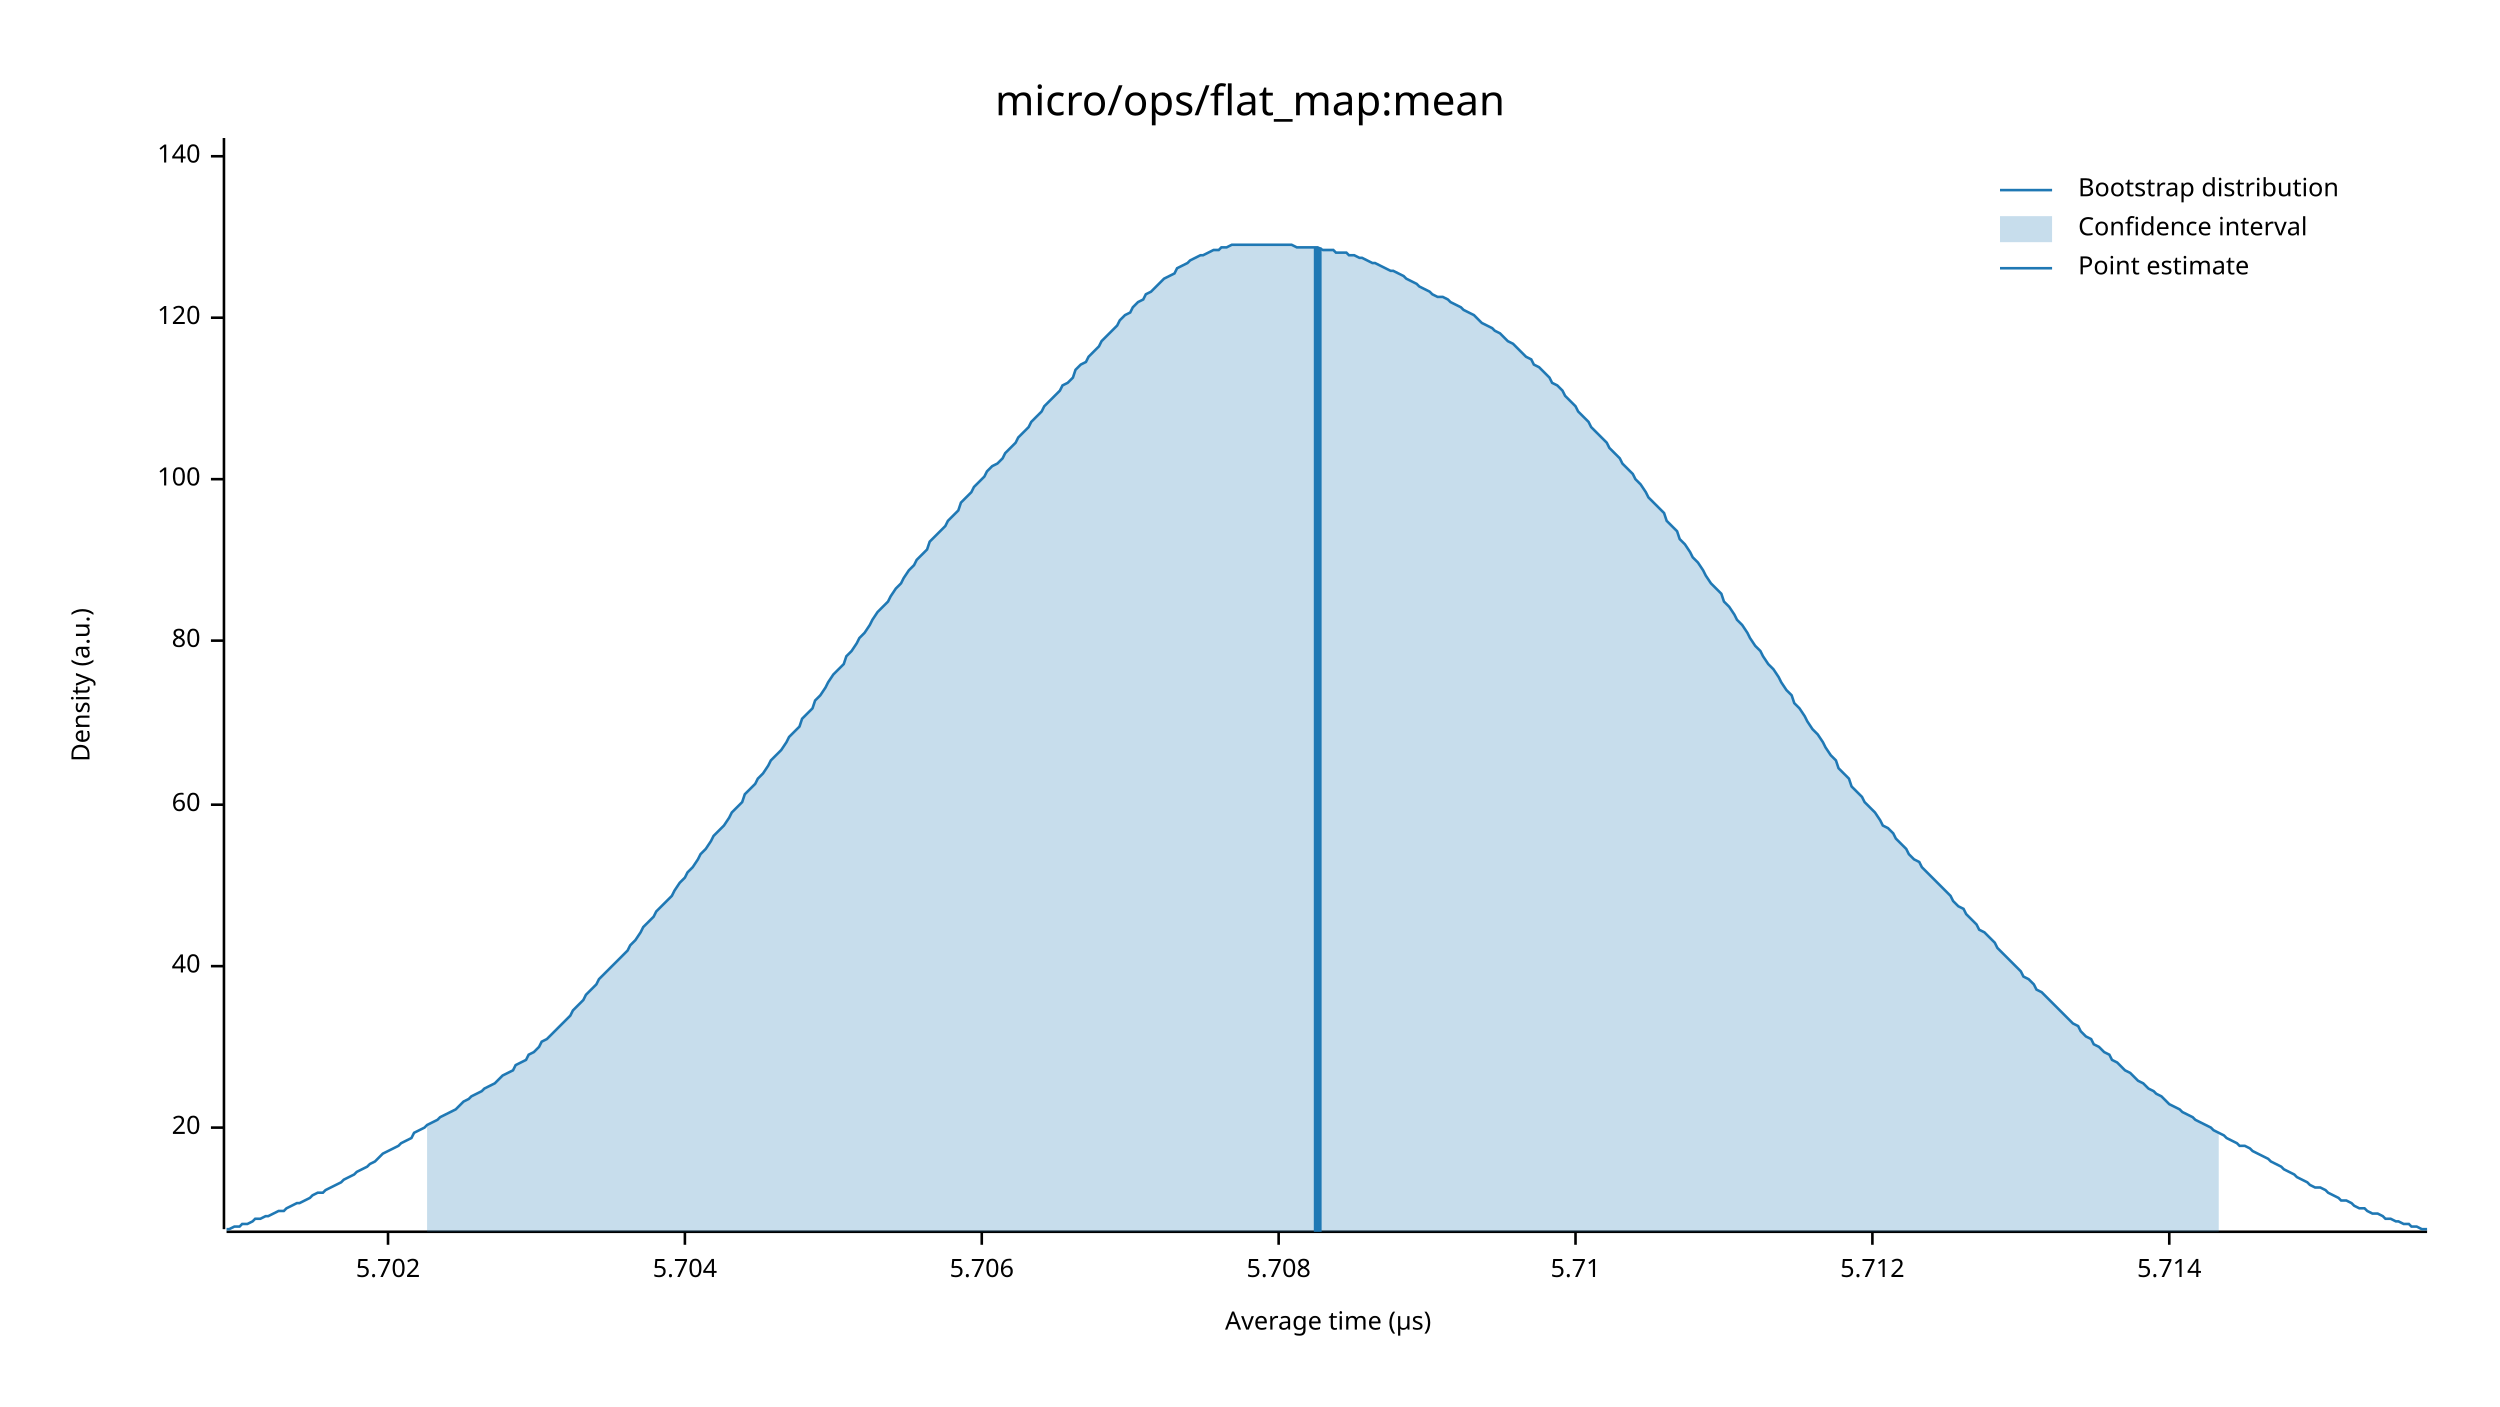
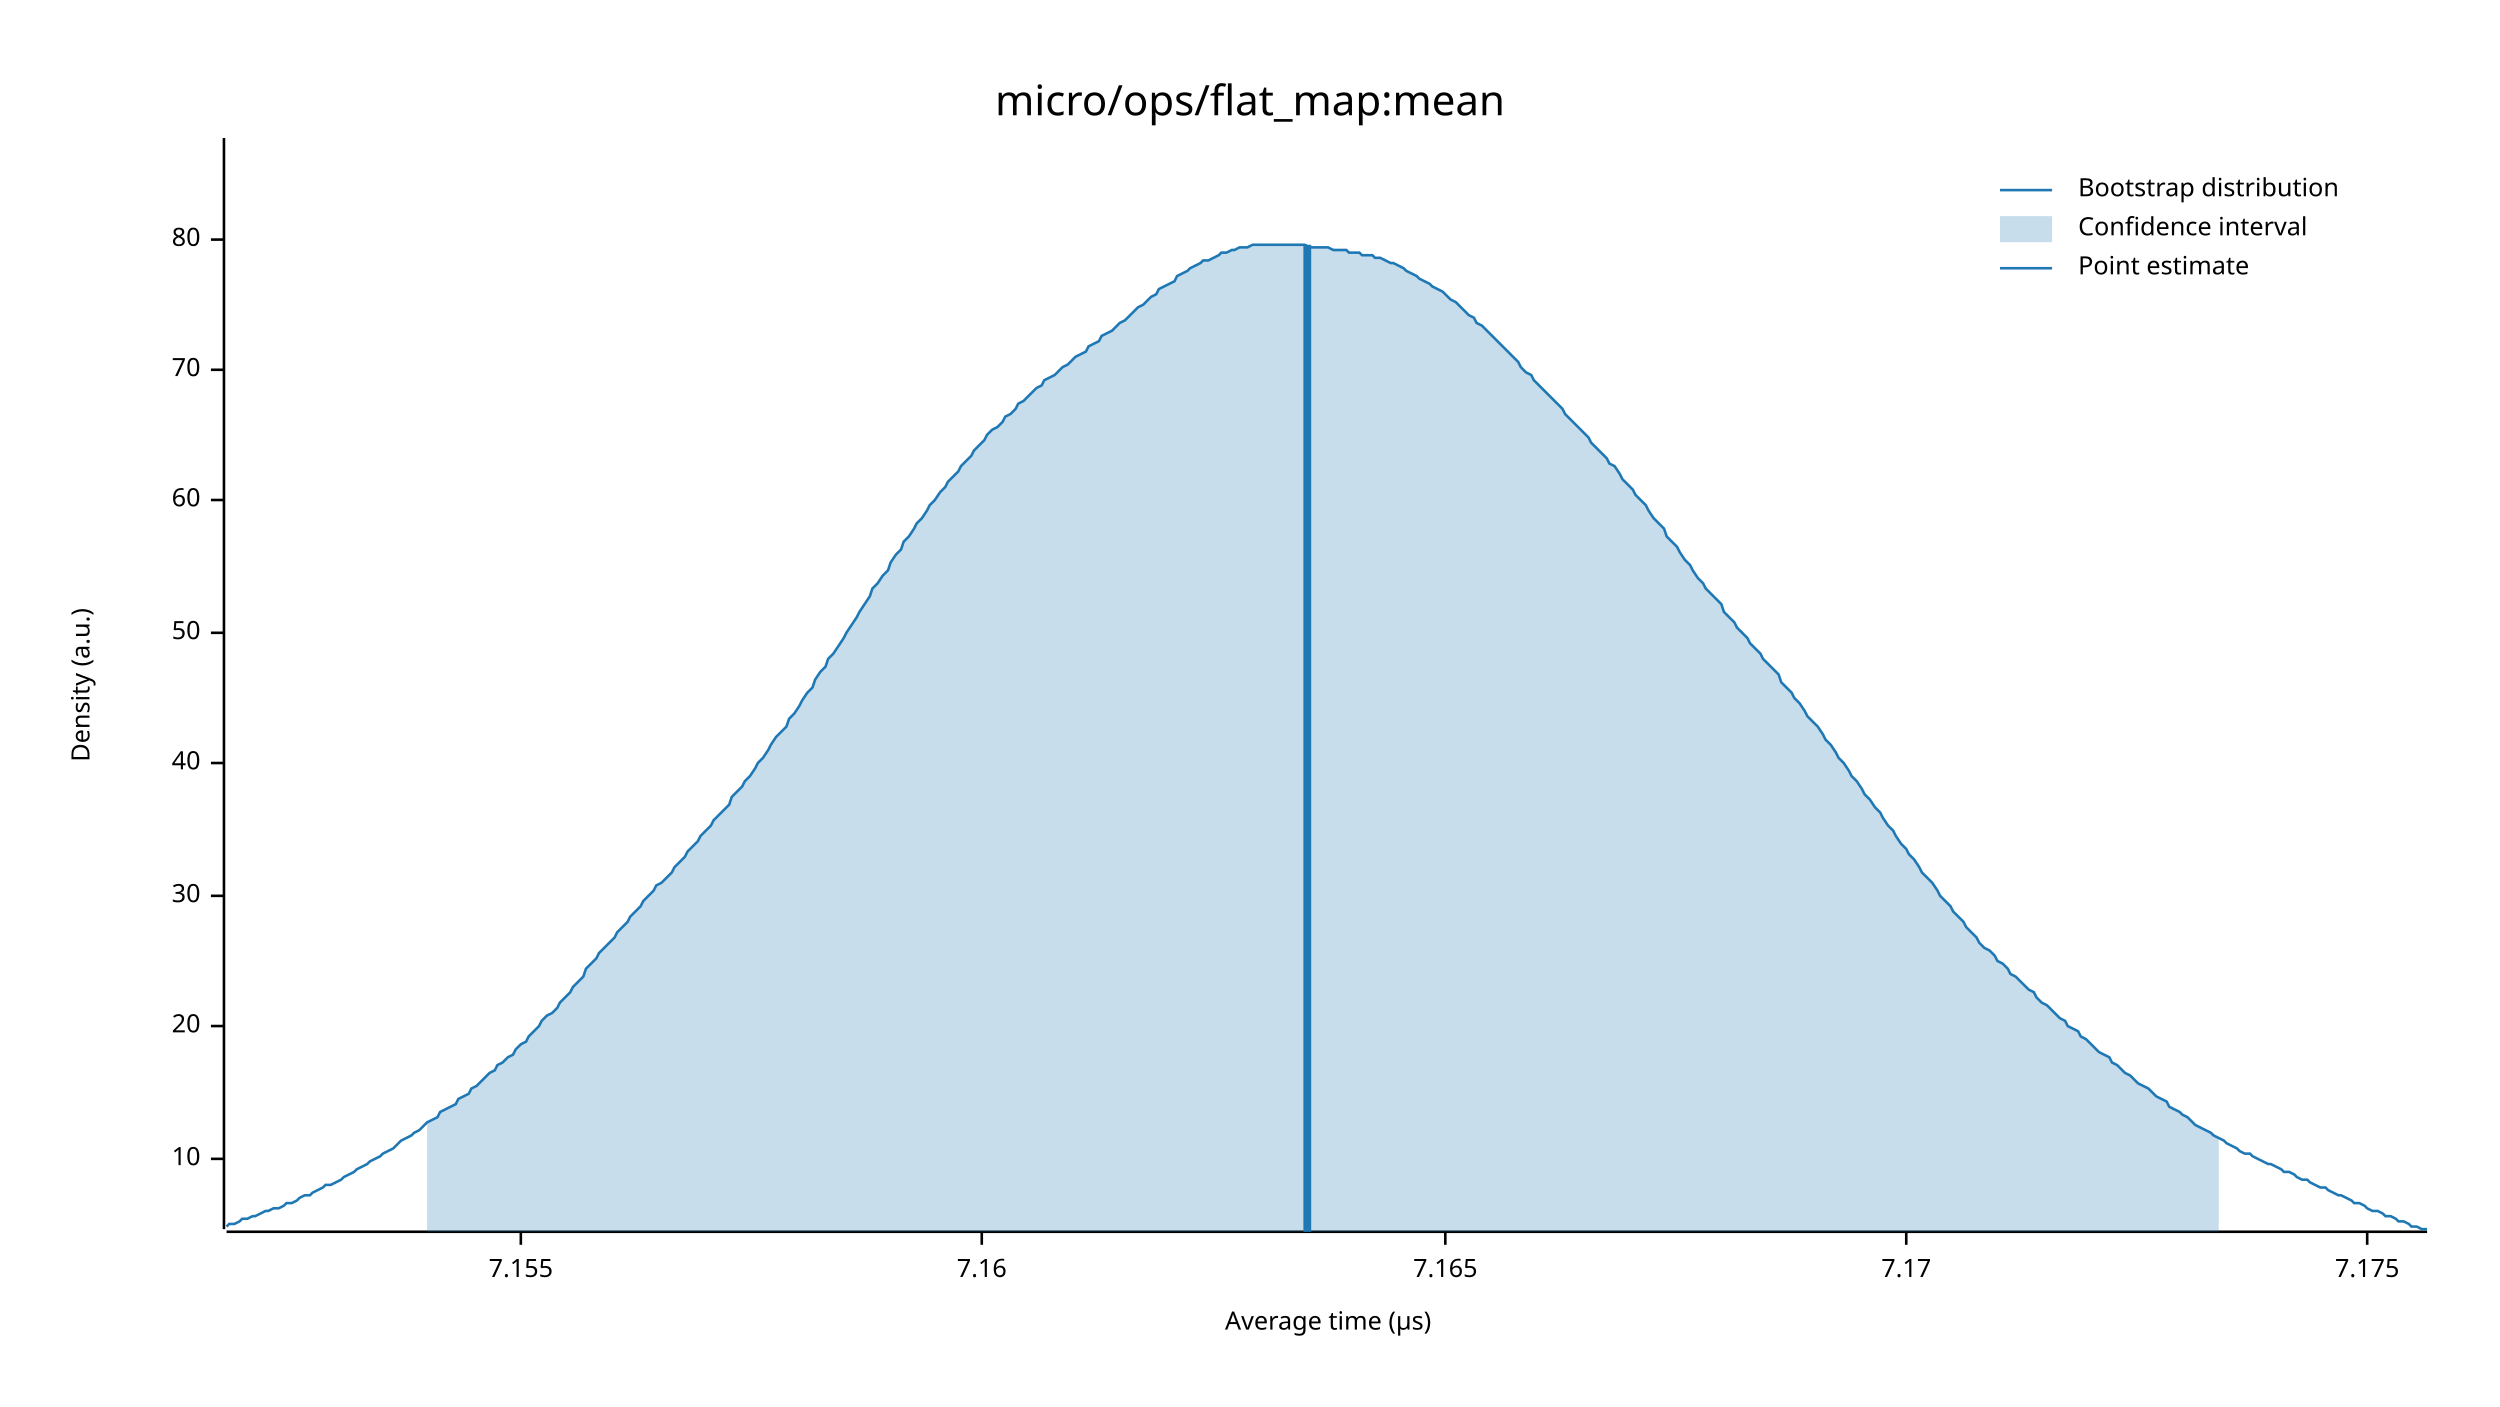
<svg xmlns="http://www.w3.org/2000/svg" width="960" height="540" viewBox="0 0 960 540">
  <text x="480" y="32" dy="0.76em" text-anchor="middle" font-family="sans-serif" font-size="16.129" opacity="1" fill="#000000">
micro/ops/flat_map:mean
</text>
  <text x="27" y="263" dy="0.76em" text-anchor="middle" font-family="sans-serif" font-size="9.677" opacity="1" fill="#000000" transform="rotate(270, 27, 263)">
Density (a.u.)
</text>
  <text x="510" y="513" dy="-0.5ex" text-anchor="middle" font-family="sans-serif" font-size="9.677" opacity="1" fill="#000000">
Average time (µs)
</text>
  <polyline fill="none" opacity="1" stroke="#000000" stroke-width="1" points="86,53 86,472 " />
-   <text x="77" y="433" dy="0.5ex" text-anchor="end" font-family="sans-serif" font-size="9.677" opacity="1" fill="#000000">
+   <text x="77" y="445" dy="0.5ex" text-anchor="end" font-family="sans-serif" font-size="9.677" opacity="1" fill="#000000">
+ 10
+ </text>
+   <polyline fill="none" opacity="1" stroke="#000000" stroke-width="1" points="81,445 86,445 " />
+   <text x="77" y="394" dy="0.5ex" text-anchor="end" font-family="sans-serif" font-size="9.677" opacity="1" fill="#000000">
20
</text>
-   <polyline fill="none" opacity="1" stroke="#000000" stroke-width="1" points="81,433 86,433 " />
-   <text x="77" y="371" dy="0.5ex" text-anchor="end" font-family="sans-serif" font-size="9.677" opacity="1" fill="#000000">
+   <polyline fill="none" opacity="1" stroke="#000000" stroke-width="1" points="81,394 86,394 " />
+   <text x="77" y="344" dy="0.5ex" text-anchor="end" font-family="sans-serif" font-size="9.677" opacity="1" fill="#000000">
+ 30
+ </text>
+   <polyline fill="none" opacity="1" stroke="#000000" stroke-width="1" points="81,344 86,344 " />
+   <text x="77" y="293" dy="0.5ex" text-anchor="end" font-family="sans-serif" font-size="9.677" opacity="1" fill="#000000">
40
</text>
-   <polyline fill="none" opacity="1" stroke="#000000" stroke-width="1" points="81,371 86,371 " />
-   <text x="77" y="309" dy="0.5ex" text-anchor="end" font-family="sans-serif" font-size="9.677" opacity="1" fill="#000000">
+   <polyline fill="none" opacity="1" stroke="#000000" stroke-width="1" points="81,293 86,293 " />
+   <text x="77" y="243" dy="0.5ex" text-anchor="end" font-family="sans-serif" font-size="9.677" opacity="1" fill="#000000">
+ 50
+ </text>
+   <polyline fill="none" opacity="1" stroke="#000000" stroke-width="1" points="81,243 86,243 " />
+   <text x="77" y="192" dy="0.5ex" text-anchor="end" font-family="sans-serif" font-size="9.677" opacity="1" fill="#000000">
60
</text>
-   <polyline fill="none" opacity="1" stroke="#000000" stroke-width="1" points="81,309 86,309 " />
-   <text x="77" y="246" dy="0.5ex" text-anchor="end" font-family="sans-serif" font-size="9.677" opacity="1" fill="#000000">
+   <polyline fill="none" opacity="1" stroke="#000000" stroke-width="1" points="81,192 86,192 " />
+   <text x="77" y="142" dy="0.5ex" text-anchor="end" font-family="sans-serif" font-size="9.677" opacity="1" fill="#000000">
+ 70
+ </text>
+   <polyline fill="none" opacity="1" stroke="#000000" stroke-width="1" points="81,142 86,142 " />
+   <text x="77" y="92" dy="0.5ex" text-anchor="end" font-family="sans-serif" font-size="9.677" opacity="1" fill="#000000">
80
</text>
-   <polyline fill="none" opacity="1" stroke="#000000" stroke-width="1" points="81,246 86,246 " />
-   <text x="77" y="184" dy="0.5ex" text-anchor="end" font-family="sans-serif" font-size="9.677" opacity="1" fill="#000000">
- 100
+   <polyline fill="none" opacity="1" stroke="#000000" stroke-width="1" points="81,92 86,92 " />
+   <polyline fill="none" opacity="1" stroke="#000000" stroke-width="1" points="87,473 932,473 " />
+   <text x="200" y="483" dy="0.76em" text-anchor="middle" font-family="sans-serif" font-size="9.677" opacity="1" fill="#000000">
+ 7.155
</text>
-   <polyline fill="none" opacity="1" stroke="#000000" stroke-width="1" points="81,184 86,184 " />
-   <text x="77" y="122" dy="0.5ex" text-anchor="end" font-family="sans-serif" font-size="9.677" opacity="1" fill="#000000">
- 120
- </text>
-   <polyline fill="none" opacity="1" stroke="#000000" stroke-width="1" points="81,122 86,122 " />
-   <text x="77" y="60" dy="0.5ex" text-anchor="end" font-family="sans-serif" font-size="9.677" opacity="1" fill="#000000">
- 140
- </text>
-   <polyline fill="none" opacity="1" stroke="#000000" stroke-width="1" points="81,60 86,60 " />
-   <polyline fill="none" opacity="1" stroke="#000000" stroke-width="1" points="87,473 932,473 " />
-   <text x="149" y="483" dy="0.76em" text-anchor="middle" font-family="sans-serif" font-size="9.677" opacity="1" fill="#000000">
- 5.702
- </text>
-   <polyline fill="none" opacity="1" stroke="#000000" stroke-width="1" points="149,473 149,478 " />
-   <text x="263" y="483" dy="0.76em" text-anchor="middle" font-family="sans-serif" font-size="9.677" opacity="1" fill="#000000">
- 5.704
- </text>
-   <polyline fill="none" opacity="1" stroke="#000000" stroke-width="1" points="263,473 263,478 " />
+   <polyline fill="none" opacity="1" stroke="#000000" stroke-width="1" points="200,473 200,478 " />
  <text x="377" y="483" dy="0.76em" text-anchor="middle" font-family="sans-serif" font-size="9.677" opacity="1" fill="#000000">
- 5.706
+ 7.16
</text>
  <polyline fill="none" opacity="1" stroke="#000000" stroke-width="1" points="377,473 377,478 " />
-   <text x="491" y="483" dy="0.76em" text-anchor="middle" font-family="sans-serif" font-size="9.677" opacity="1" fill="#000000">
- 5.708
+   <text x="555" y="483" dy="0.76em" text-anchor="middle" font-family="sans-serif" font-size="9.677" opacity="1" fill="#000000">
+ 7.165
</text>
-   <polyline fill="none" opacity="1" stroke="#000000" stroke-width="1" points="491,473 491,478 " />
-   <text x="605" y="483" dy="0.76em" text-anchor="middle" font-family="sans-serif" font-size="9.677" opacity="1" fill="#000000">
- 5.71
+   <polyline fill="none" opacity="1" stroke="#000000" stroke-width="1" points="555,473 555,478 " />
+   <text x="732" y="483" dy="0.76em" text-anchor="middle" font-family="sans-serif" font-size="9.677" opacity="1" fill="#000000">
+ 7.17
</text>
-   <polyline fill="none" opacity="1" stroke="#000000" stroke-width="1" points="605,473 605,478 " />
-   <text x="719" y="483" dy="0.76em" text-anchor="middle" font-family="sans-serif" font-size="9.677" opacity="1" fill="#000000">
- 5.712
+   <polyline fill="none" opacity="1" stroke="#000000" stroke-width="1" points="732,473 732,478 " />
+   <text x="909" y="483" dy="0.76em" text-anchor="middle" font-family="sans-serif" font-size="9.677" opacity="1" fill="#000000">
+ 7.175
</text>
-   <polyline fill="none" opacity="1" stroke="#000000" stroke-width="1" points="719,473 719,478 " />
-   <text x="833" y="483" dy="0.76em" text-anchor="middle" font-family="sans-serif" font-size="9.677" opacity="1" fill="#000000">
- 5.714
- </text>
-   <polyline fill="none" opacity="1" stroke="#000000" stroke-width="1" points="833,473 833,478 " />
-   <polyline fill="none" opacity="1" stroke="#1F78B4" stroke-width="1" points="87,472 88,472 90,471 92,471 93,470 95,470 97,469 98,468 100,468 102,467 103,467 105,466 107,465 109,465 110,464 112,463 114,462 115,462 117,461 119,460 120,459 122,458 124,458 125,457 127,456 129,455 131,454 132,453 134,452 136,451 137,450 139,449 141,448 142,447 144,446 146,444 147,443 149,442 151,441 153,440 154,439 156,438 158,437 159,435 161,434 163,433 164,432 166,431 168,430 169,429 171,428 173,427 175,426 176,425 178,423 180,422 181,421 183,420 185,419 186,418 188,417 190,416 191,415 193,413 195,412 197,411 198,409 200,408 202,407 203,405 205,404 207,402 208,400 210,399 212,397 214,395 215,394 217,392 219,390 220,388 222,386 224,384 225,382 227,380 229,378 230,376 232,374 234,372 236,370 237,369 239,367 241,365 242,363 244,361 246,358 247,356 249,354 251,352 252,350 254,348 256,346 258,344 259,342 261,339 263,337 264,335 266,333 268,330 269,328 271,326 273,323 274,321 276,319 278,317 280,314 281,312 283,310 285,308 286,305 288,303 290,301 291,299 293,297 295,294 296,292 298,290 300,288 302,285 303,283 305,281 307,279 308,276 310,274 312,272 313,269 315,267 317,264 318,262 320,259 322,257 324,255 325,252 327,250 329,247 330,245 332,243 334,240 335,238 337,235 339,233 341,231 342,229 344,226 346,224 347,222 349,219 351,217 352,215 354,213 356,211 357,208 359,206 361,204 363,202 364,200 366,198 368,196 369,193 371,191 373,189 374,187 376,185 378,183 379,181 381,179 383,178 385,176 386,174 388,172 390,170 391,168 393,166 395,164 396,162 398,160 400,158 401,156 403,154 405,152 407,150 408,148 410,147 412,145 413,142 415,140 417,139 418,137 420,135 422,133 423,131 425,129 427,127 429,125 430,123 432,121 434,120 435,118 437,116 439,115 440,113 442,112 444,110 445,109 447,107 449,106 451,105 452,103 454,102 456,101 457,100 459,99 461,98 462,98 464,97 466,96 468,96 469,95 471,95 473,94 474,94 476,94 478,94 479,94 481,94 483,94 484,94 486,94 488,94 490,94 491,94 493,94 495,94 496,94 498,95 500,95 501,95 503,95 505,95 506,95 508,96 510,96 512,96 513,97 515,97 517,97 518,98 520,98 522,99 523,99 525,100 527,101 528,101 530,102 532,103 534,104 535,104 537,105 539,106 540,107 542,108 544,109 545,110 547,111 549,112 550,113 552,114 554,114 556,115 557,116 559,117 561,118 562,119 564,120 566,121 567,122 569,124 571,125 573,126 574,127 576,128 578,130 579,131 581,132 583,134 584,135 586,137 588,138 589,140 591,141 593,143 595,145 596,147 598,148 600,150 601,152 603,154 605,156 606,158 608,160 610,162 611,164 613,166 615,168 617,170 618,172 620,174 622,176 623,178 625,180 627,182 628,184 630,186 632,189 633,191 635,193 637,195 639,197 640,200 642,202 644,204 645,207 647,209 649,212 650,214 652,216 654,219 655,221 657,224 659,226 661,228 662,231 664,233 666,236 667,238 669,240 671,243 672,245 674,248 676,250 677,252 679,255 681,257 683,260 684,262 686,265 688,267 689,270 691,272 693,275 694,277 696,280 698,282 700,285 701,287 703,290 705,292 706,295 708,297 710,299 711,302 713,304 715,306 716,308 718,310 720,312 722,315 723,317 725,318 727,320 728,322 730,324 732,326 733,328 735,330 737,331 738,333 740,335 742,337 744,339 745,340 747,342 749,344 750,346 752,348 754,349 755,351 757,353 759,355 760,357 762,358 764,360 766,362 767,364 769,366 771,368 772,369 774,371 776,373 777,375 779,376 781,378 782,380 784,381 786,383 788,385 789,386 791,388 793,390 794,391 796,393 798,394 799,396 801,398 803,399 804,401 806,402 808,404 810,405 811,407 813,408 815,410 816,411 818,412 820,414 821,415 823,416 825,418 827,419 828,420 830,421 832,423 833,424 835,425 837,426 838,427 840,428 842,429 843,430 845,431 847,432 849,433 850,434 852,435 854,436 855,437 857,438 859,439 860,440 862,440 864,441 865,442 867,443 869,444 871,445 872,446 874,447 876,448 877,449 879,450 881,451 882,452 884,453 886,454 887,455 889,456 891,456 893,457 894,458 896,459 898,460 899,461 901,461 903,462 904,463 906,464 908,464 909,465 911,466 913,466 915,467 916,468 918,468 920,469 921,469 923,470 925,470 926,471 928,471 930,472 932,472 " />
-   <polygon opacity="0.25" fill="#1F78B4" points="164,432 166,431 168,430 169,429 171,428 173,427 175,426 176,425 178,423 180,422 181,421 183,420 185,419 186,418 188,417 190,416 191,415 193,413 195,412 197,411 198,409 200,408 202,407 203,405 205,404 207,402 208,400 210,399 212,397 214,395 215,394 217,392 219,390 220,388 222,386 224,384 225,382 227,380 229,378 230,376 232,374 234,372 236,370 237,369 239,367 241,365 242,363 244,361 246,358 247,356 249,354 251,352 252,350 254,348 256,346 258,344 259,342 261,339 263,337 264,335 266,333 268,330 269,328 271,326 273,323 274,321 276,319 278,317 280,314 281,312 283,310 285,308 286,305 288,303 290,301 291,299 293,297 295,294 296,292 298,290 300,288 302,285 303,283 305,281 307,279 308,276 310,274 312,272 313,269 315,267 317,264 318,262 320,259 322,257 324,255 325,252 327,250 329,247 330,245 332,243 334,240 335,238 337,235 339,233 341,231 342,229 344,226 346,224 347,222 349,219 351,217 352,215 354,213 356,211 357,208 359,206 361,204 363,202 364,200 366,198 368,196 369,193 371,191 373,189 374,187 376,185 378,183 379,181 381,179 383,178 385,176 386,174 388,172 390,170 391,168 393,166 395,164 396,162 398,160 400,158 401,156 403,154 405,152 407,150 408,148 410,147 412,145 413,142 415,140 417,139 418,137 420,135 422,133 423,131 425,129 427,127 429,125 430,123 432,121 434,120 435,118 437,116 439,115 440,113 442,112 444,110 445,109 447,107 449,106 451,105 452,103 454,102 456,101 457,100 459,99 461,98 462,98 464,97 466,96 468,96 469,95 471,95 473,94 474,94 476,94 478,94 479,94 481,94 483,94 484,94 486,94 488,94 490,94 491,94 493,94 495,94 496,94 498,95 500,95 501,95 503,95 505,95 506,95 508,96 510,96 512,96 513,97 515,97 517,97 518,98 520,98 522,99 523,99 525,100 527,101 528,101 530,102 532,103 534,104 535,104 537,105 539,106 540,107 542,108 544,109 545,110 547,111 549,112 550,113 552,114 554,114 556,115 557,116 559,117 561,118 562,119 564,120 566,121 567,122 569,124 571,125 573,126 574,127 576,128 578,130 579,131 581,132 583,134 584,135 586,137 588,138 589,140 591,141 593,143 595,145 596,147 598,148 600,150 601,152 603,154 605,156 606,158 608,160 610,162 611,164 613,166 615,168 617,170 618,172 620,174 622,176 623,178 625,180 627,182 628,184 630,186 632,189 633,191 635,193 637,195 639,197 640,200 642,202 644,204 645,207 647,209 649,212 650,214 652,216 654,219 655,221 657,224 659,226 661,228 662,231 664,233 666,236 667,238 669,240 671,243 672,245 674,248 676,250 677,252 679,255 681,257 683,260 684,262 686,265 688,267 689,270 691,272 693,275 694,277 696,280 698,282 700,285 701,287 703,290 705,292 706,295 708,297 710,299 711,302 713,304 715,306 716,308 718,310 720,312 722,315 723,317 725,318 727,320 728,322 730,324 732,326 733,328 735,330 737,331 738,333 740,335 742,337 744,339 745,340 747,342 749,344 750,346 752,348 754,349 755,351 757,353 759,355 760,357 762,358 764,360 766,362 767,364 769,366 771,368 772,369 774,371 776,373 777,375 779,376 781,378 782,380 784,381 786,383 788,385 789,386 791,388 793,390 794,391 796,393 798,394 799,396 801,398 803,399 804,401 806,402 808,404 810,405 811,407 813,408 815,410 816,411 818,412 820,414 821,415 823,416 825,418 827,419 828,420 830,421 832,423 833,424 835,425 837,426 838,427 840,428 842,429 843,430 845,431 847,432 849,433 850,434 852,435 852,473 164,473 " />
-   <polyline fill="none" opacity="1" stroke="#1F78B4" stroke-width="3" points="506,473 506,95 " />
+   <polyline fill="none" opacity="1" stroke="#000000" stroke-width="1" points="909,473 909,478 " />
+   <polyline fill="none" opacity="1" stroke="#1F78B4" stroke-width="1" points="87,471 88,470 90,470 92,469 93,468 95,468 97,467 98,467 100,466 102,465 103,465 105,464 107,464 109,463 110,462 112,462 114,461 115,460 117,459 119,459 120,458 122,457 124,456 125,455 127,455 129,454 131,453 132,452 134,451 136,450 137,449 139,448 141,447 142,446 144,445 146,444 147,443 149,442 151,441 153,439 154,438 156,437 158,436 159,435 161,434 163,432 164,431 166,430 168,429 169,427 171,426 173,425 175,424 176,422 178,421 180,420 181,418 183,417 185,415 186,414 188,412 190,411 191,409 193,408 195,406 197,405 198,403 200,401 202,400 203,398 205,396 207,394 208,392 210,390 212,389 214,387 215,385 217,383 219,381 220,379 222,377 224,375 225,372 227,370 229,368 230,366 232,364 234,362 236,360 237,358 239,356 241,354 242,352 244,350 246,348 247,346 249,344 251,342 252,340 254,339 256,337 258,335 259,333 261,331 263,329 264,327 266,325 268,323 269,321 271,319 273,317 274,315 276,313 278,311 280,309 281,306 283,304 285,302 286,300 288,298 290,295 291,293 293,291 295,288 296,286 298,283 300,281 302,279 303,276 305,274 307,271 308,269 310,266 312,264 313,261 315,258 317,256 318,253 320,251 322,248 324,245 325,243 327,240 329,237 330,235 332,232 334,229 335,226 337,224 339,221 341,219 342,216 344,213 346,211 347,208 349,206 351,203 352,201 354,199 356,196 357,194 359,192 361,189 363,187 364,185 366,183 368,181 369,179 371,177 373,175 374,173 376,171 378,169 379,167 381,165 383,164 385,162 386,160 388,159 390,157 391,155 393,154 395,152 396,151 398,149 400,148 401,146 403,145 405,144 407,142 408,141 410,140 412,138 413,137 415,136 417,135 418,133 420,132 422,131 423,129 425,128 427,127 429,125 430,124 432,123 434,121 435,120 437,118 439,117 440,116 442,114 444,113 445,111 447,110 449,109 451,108 452,106 454,105 456,104 457,103 459,102 461,101 462,100 464,100 466,99 468,98 469,97 471,97 473,96 474,96 476,95 478,95 479,95 481,94 483,94 484,94 486,94 488,94 490,94 491,94 493,94 495,94 496,94 498,94 500,94 501,94 503,95 505,95 506,95 508,95 510,95 512,96 513,96 515,96 517,96 518,97 520,97 522,97 523,98 525,98 527,98 528,99 530,99 532,100 534,101 535,101 537,102 539,103 540,104 542,105 544,106 545,107 547,108 549,109 550,110 552,111 554,112 556,114 557,115 559,116 561,118 562,119 564,121 566,122 567,124 569,125 571,127 573,129 574,130 576,132 578,134 579,135 581,137 583,139 584,141 586,143 588,144 589,146 591,148 593,150 595,152 596,153 598,155 600,157 601,159 603,161 605,163 606,164 608,166 610,168 611,170 613,172 615,174 617,176 618,178 620,179 622,182 623,184 625,186 627,188 628,190 630,192 632,194 633,196 635,199 637,201 639,203 640,206 642,208 644,210 645,212 647,215 649,217 650,219 652,222 654,224 655,226 657,228 659,230 661,232 662,235 664,237 666,239 667,241 669,243 671,245 672,247 674,249 676,251 677,253 679,255 681,257 683,259 684,262 686,264 688,266 689,268 691,270 693,273 694,275 696,277 698,279 700,282 701,284 703,286 705,289 706,291 708,293 710,296 711,298 713,300 715,303 716,305 718,307 720,310 722,312 723,314 725,317 727,319 728,321 730,324 732,326 733,328 735,330 737,333 738,335 740,337 742,339 744,342 745,344 747,346 749,348 750,350 752,352 754,354 755,356 757,358 759,360 760,362 762,364 764,365 766,367 767,369 769,370 771,372 772,374 774,375 776,377 777,378 779,380 781,381 782,383 784,385 786,386 788,388 789,389 791,391 793,392 794,394 796,395 798,396 799,398 801,399 803,401 804,402 806,404 808,405 810,406 811,408 813,409 815,411 816,412 818,413 820,415 821,416 823,417 825,418 827,420 828,421 830,422 832,423 833,425 835,426 837,427 838,428 840,429 842,431 843,432 845,433 847,434 849,435 850,436 852,437 854,438 855,439 857,440 859,441 860,442 862,443 864,443 865,444 867,445 869,446 871,447 872,447 874,448 876,449 877,450 879,450 881,451 882,452 884,453 886,453 887,454 889,455 891,456 893,456 894,457 896,458 898,459 899,459 901,460 903,461 904,462 906,462 908,463 909,464 911,465 913,465 915,466 916,467 918,467 920,468 921,469 923,469 925,470 926,471 928,471 930,472 932,472 " />
+   <polygon opacity="0.25" fill="#1F78B4" points="164,431 166,430 168,429 169,427 171,426 173,425 175,424 176,422 178,421 180,420 181,418 183,417 185,415 186,414 188,412 190,411 191,409 193,408 195,406 197,405 198,403 200,401 202,400 203,398 205,396 207,394 208,392 210,390 212,389 214,387 215,385 217,383 219,381 220,379 222,377 224,375 225,372 227,370 229,368 230,366 232,364 234,362 236,360 237,358 239,356 241,354 242,352 244,350 246,348 247,346 249,344 251,342 252,340 254,339 256,337 258,335 259,333 261,331 263,329 264,327 266,325 268,323 269,321 271,319 273,317 274,315 276,313 278,311 280,309 281,306 283,304 285,302 286,300 288,298 290,295 291,293 293,291 295,288 296,286 298,283 300,281 302,279 303,276 305,274 307,271 308,269 310,266 312,264 313,261 315,258 317,256 318,253 320,251 322,248 324,245 325,243 327,240 329,237 330,235 332,232 334,229 335,226 337,224 339,221 341,219 342,216 344,213 346,211 347,208 349,206 351,203 352,201 354,199 356,196 357,194 359,192 361,189 363,187 364,185 366,183 368,181 369,179 371,177 373,175 374,173 376,171 378,169 379,167 381,165 383,164 385,162 386,160 388,159 390,157 391,155 393,154 395,152 396,151 398,149 400,148 401,146 403,145 405,144 407,142 408,141 410,140 412,138 413,137 415,136 417,135 418,133 420,132 422,131 423,129 425,128 427,127 429,125 430,124 432,123 434,121 435,120 437,118 439,117 440,116 442,114 444,113 445,111 447,110 449,109 451,108 452,106 454,105 456,104 457,103 459,102 461,101 462,100 464,100 466,99 468,98 469,97 471,97 473,96 474,96 476,95 478,95 479,95 481,94 483,94 484,94 486,94 488,94 490,94 491,94 493,94 495,94 496,94 498,94 500,94 501,94 503,95 505,95 506,95 508,95 510,95 512,96 513,96 515,96 517,96 518,97 520,97 522,97 523,98 525,98 527,98 528,99 530,99 532,100 534,101 535,101 537,102 539,103 540,104 542,105 544,106 545,107 547,108 549,109 550,110 552,111 554,112 556,114 557,115 559,116 561,118 562,119 564,121 566,122 567,124 569,125 571,127 573,129 574,130 576,132 578,134 579,135 581,137 583,139 584,141 586,143 588,144 589,146 591,148 593,150 595,152 596,153 598,155 600,157 601,159 603,161 605,163 606,164 608,166 610,168 611,170 613,172 615,174 617,176 618,178 620,179 622,182 623,184 625,186 627,188 628,190 630,192 632,194 633,196 635,199 637,201 639,203 640,206 642,208 644,210 645,212 647,215 649,217 650,219 652,222 654,224 655,226 657,228 659,230 661,232 662,235 664,237 666,239 667,241 669,243 671,245 672,247 674,249 676,251 677,253 679,255 681,257 683,259 684,262 686,264 688,266 689,268 691,270 693,273 694,275 696,277 698,279 700,282 701,284 703,286 705,289 706,291 708,293 710,296 711,298 713,300 715,303 716,305 718,307 720,310 722,312 723,314 725,317 727,319 728,321 730,324 732,326 733,328 735,330 737,333 738,335 740,337 742,339 744,342 745,344 747,346 749,348 750,350 752,352 754,354 755,356 757,358 759,360 760,362 762,364 764,365 766,367 767,369 769,370 771,372 772,374 774,375 776,377 777,378 779,380 781,381 782,383 784,385 786,386 788,388 789,389 791,391 793,392 794,394 796,395 798,396 799,398 801,399 803,401 804,402 806,404 808,405 810,406 811,408 813,409 815,411 816,412 818,413 820,415 821,416 823,417 825,418 827,420 828,421 830,422 832,423 833,425 835,426 837,427 838,428 840,429 842,431 843,432 845,433 847,434 849,435 850,436 852,437 852,473 164,473 " />
+   <polyline fill="none" opacity="1" stroke="#1F78B4" stroke-width="3" points="502,473 502,94 " />
  <text x="798" y="68" dy="0.76em" text-anchor="start" font-family="sans-serif" font-size="9.677" opacity="1" fill="#000000">
Bootstrap distribution
</text>
  <text x="798" y="83" dy="0.76em" text-anchor="start" font-family="sans-serif" font-size="9.677" opacity="1" fill="#000000">
Confidence interval
</text>
  <text x="798" y="98" dy="0.76em" text-anchor="start" font-family="sans-serif" font-size="9.677" opacity="1" fill="#000000">
Point estimate
</text>
  <polyline fill="none" opacity="1" stroke="#1F78B4" stroke-width="1" points="768,73 788,73 " />
  <rect x="768" y="83" width="20" height="10" opacity="0.25" fill="#1F78B4" stroke="none" />
  <polyline fill="none" opacity="1" stroke="#1F78B4" stroke-width="1" points="768,103 788,103 " />
</svg>
